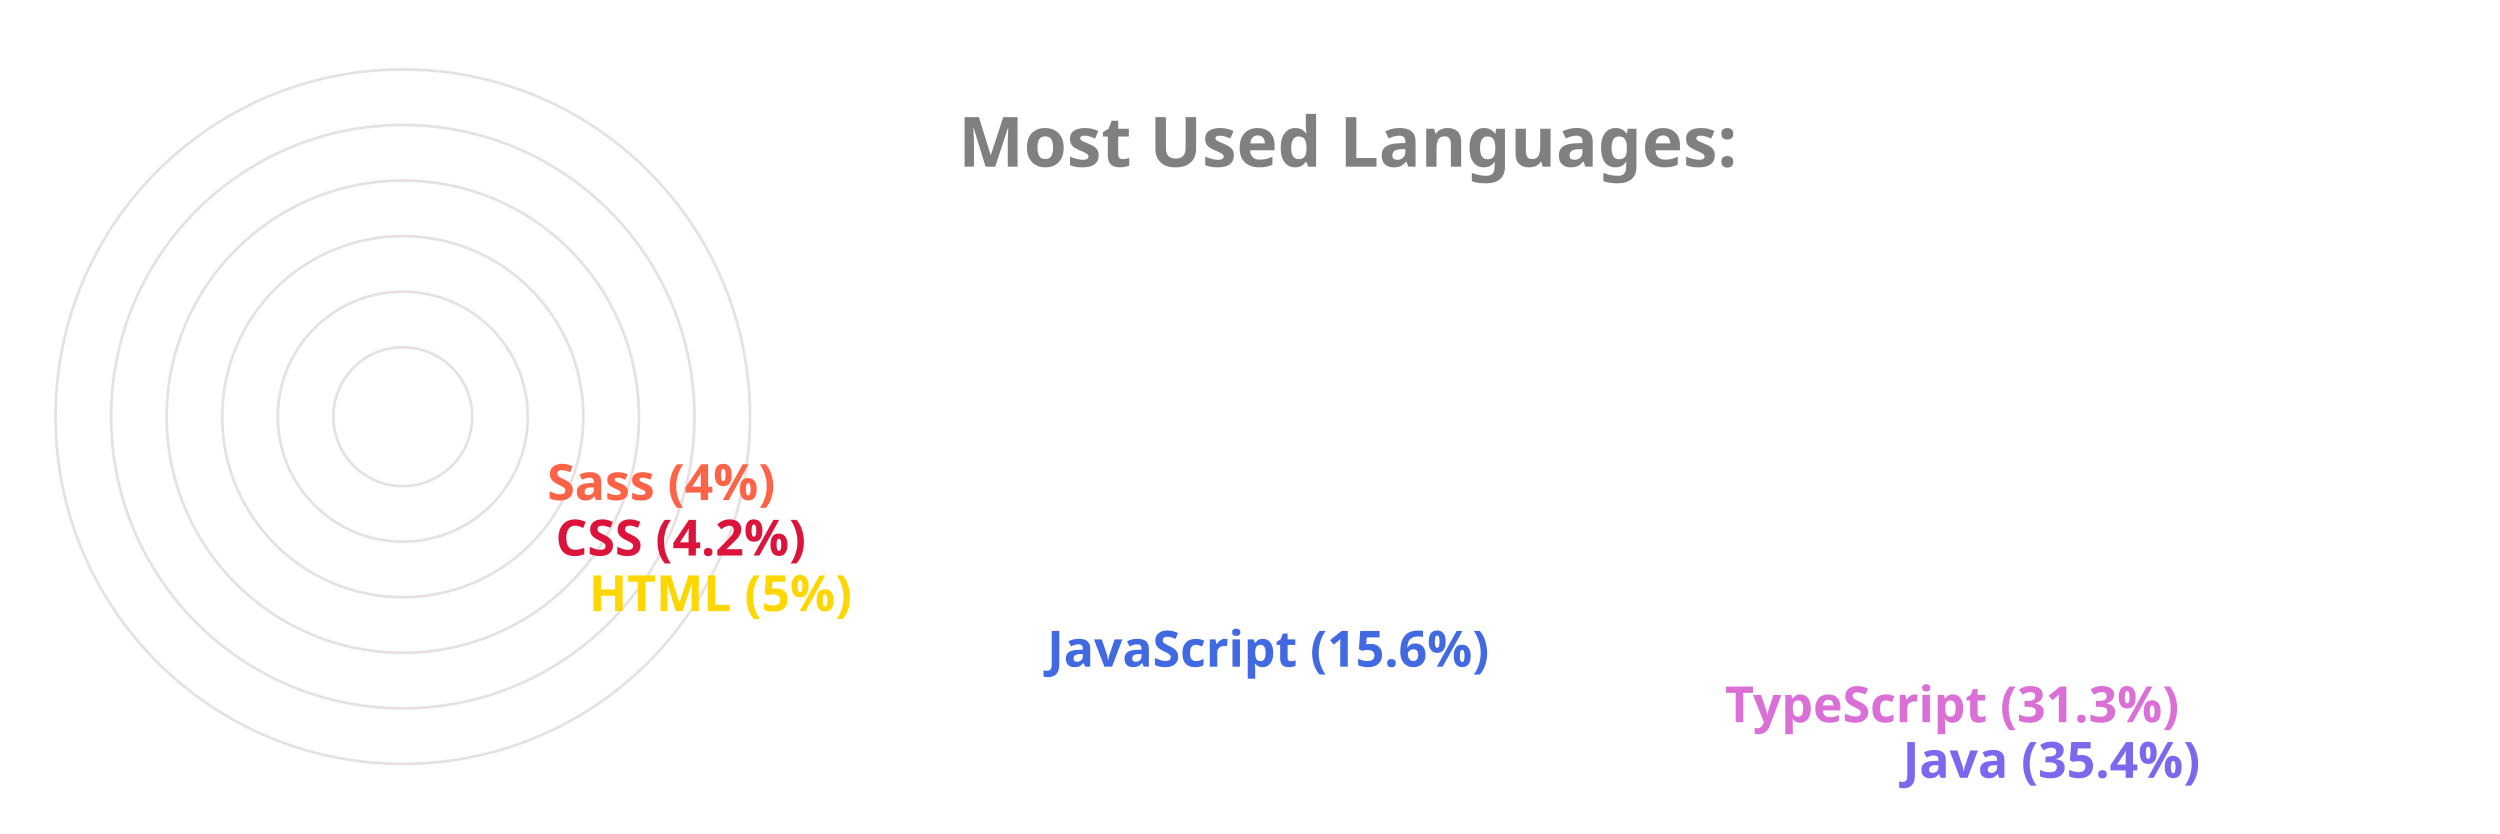
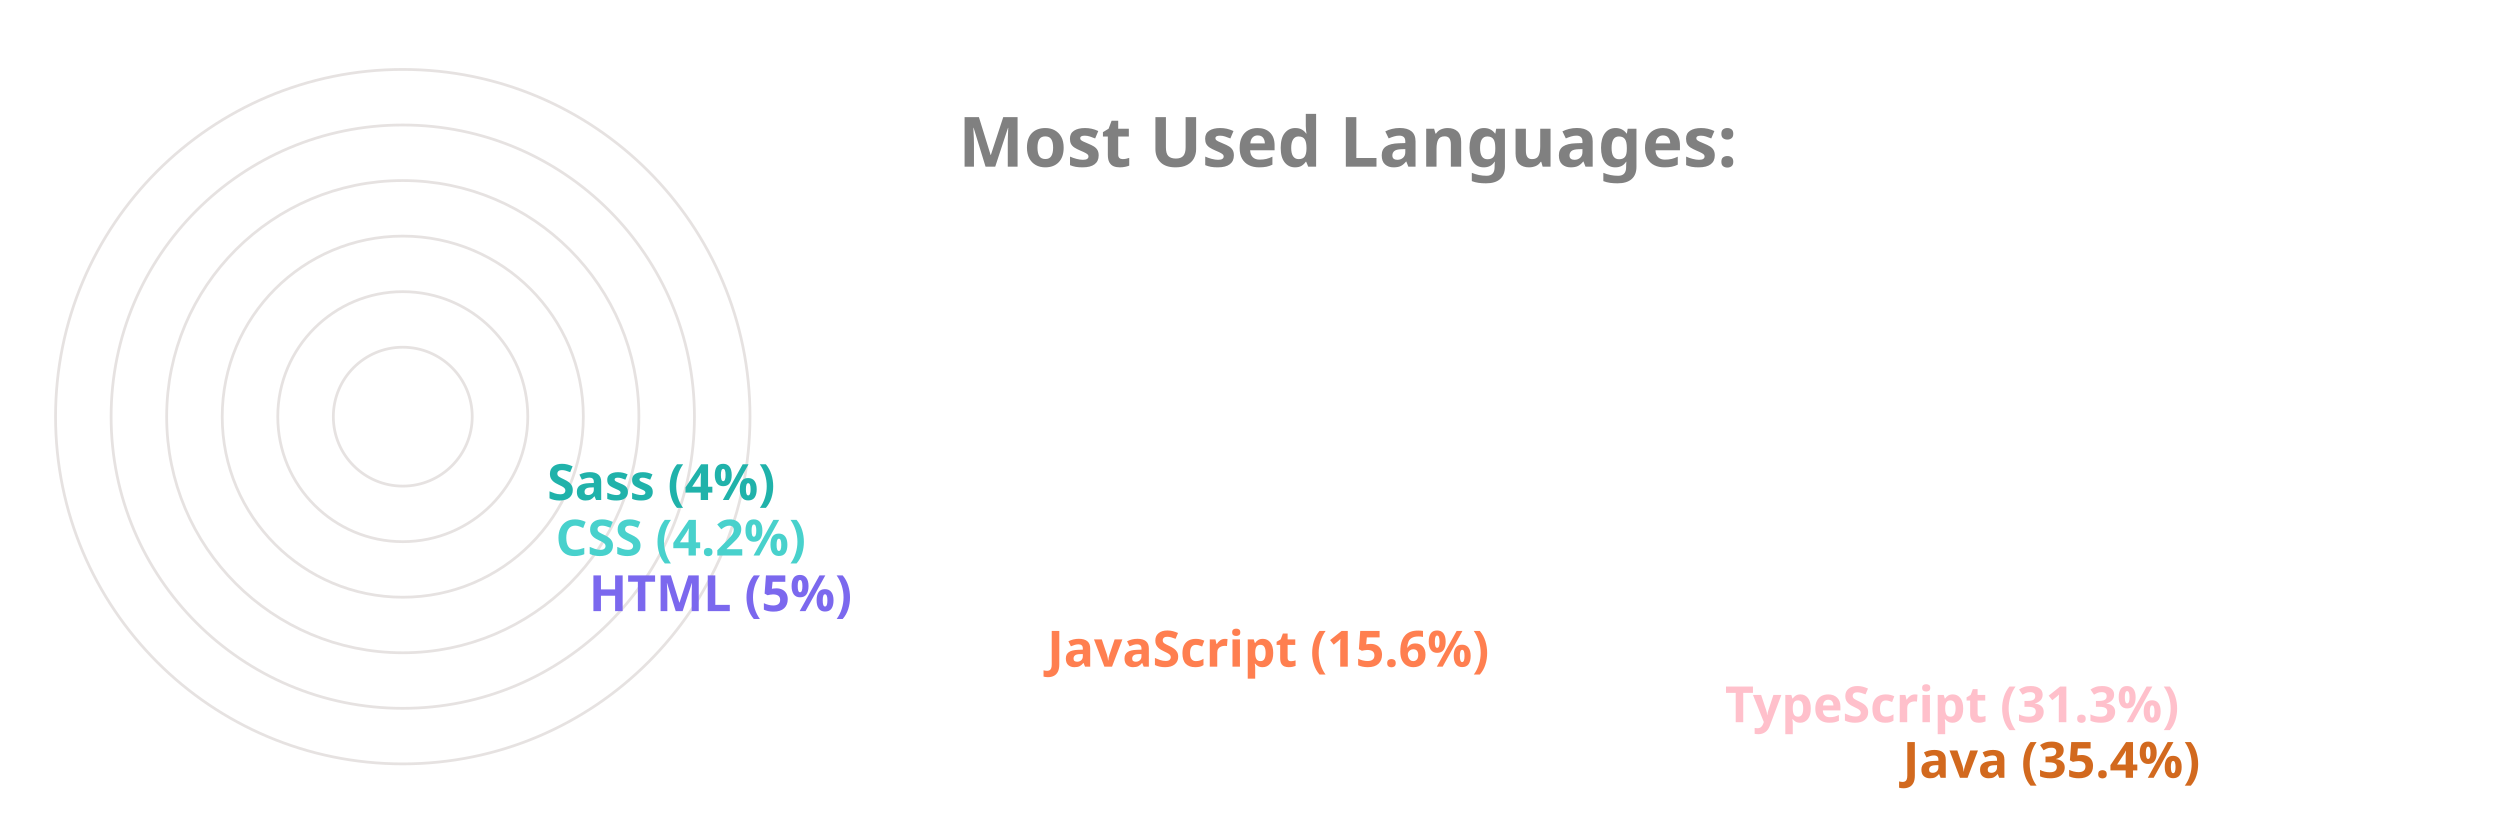
<svg xmlns="http://www.w3.org/2000/svg" viewBox="0 0 650 300" height="200px" width="600px">
  <style>
		.label {
			font: bold 25px sans-serif;
			color: #404040;
			-webkit-text-stroke: 1px white;
	  	}
		.name {
			font: bold 18px sans-serif;
			color: #404040;
	  	}

		.line {
			stroke-dasharray: 1000;
			stroke-dashoffset: 1000;
			animation: dash 3.5s ease-in-out forwards;	
			animation-iteration-count: infinite;
			animation-direction: alternate-reverse;
		}

		.path {
			stroke-dasharray: 1000;
			stroke-dashoffset: 1000;
			animation: dash 3.5s ease-in-out forwards;	
			animation-iteration-count: infinite;
			animation-direction: alternate-reverse;
		}
		  
		@keyframes dash {
			to {
				stroke-dashoffset: 0;
			}
		}

	</style>
  <g stroke="#E6E2E1" fill="none" stroke-width="1">
    <circle cx="20" cy="150" r="125" />
    <circle cx="20" cy="150" r="105" />
    <circle cx="20" cy="150" r="85" />
    <circle cx="20" cy="150" r="65" />
    <circle cx="20" cy="150" r="45" />
    <circle cx="20" cy="150" r="25" />
  </g>
  <g fill="none" stroke-width="20" class="line">
-     <line x2="550" y2="275" x1="20" y1="275" stroke="MediumSlateBlue" />
-     <line x2="486" y2="255" x1="20" y1="255" stroke="Orchid" />
-     <line x2="242" y2="235" x1="20" y1="235" stroke="RoyalBlue" />
-     <line x2="77" y2="215" x1="20" y1="215" stroke="Gold" />
-     <line x2="65" y2="195" x1="20" y1="195" stroke="Crimson" />
-     <line x2="62" y2="175" x1="20" y1="175" stroke="Tomato" />
+     <line x2="550" y2="275" x1="20" y1="275" stroke="Chocolate" />
+     <line x2="486" y2="255" x1="20" y1="255" stroke="Pink" />
+     <line x2="242" y2="235" x1="20" y1="235" stroke="Coral" />
+     <line x2="77" y2="215" x1="20" y1="215" stroke="MediumSlateBlue" />
+     <line x2="65" y2="195" x1="20" y1="195" stroke="MediumTurquoise" />
+     <line x2="62" y2="175" x1="20" y1="175" stroke="LightSeaGreen" />
  </g>
  <g fill="none" stroke-width="20" stroke-linecap="round" class="path">
-     <path d="M 20 275 A 125 125 45 0 1 -82 78" stroke="MediumSlateBlue" />
-     <path d="M 20 255 A 105 105 45 0 1 -70 95" stroke="Orchid" />
-     <path d="M 20 235 A 85 85 45 0 1 -61 126" stroke="RoyalBlue" />
-     <path d="M 20 215 A 65 65 45 0 1 -44 144" stroke="Gold" />
-     <path d="M 20 195 A 45 45 45 0 1 -24 146" stroke="Crimson" />
-     <path d="M 20 175 A 25 25 45 0 1 -4 148" stroke="Tomato" />
+     <path d="M 20 275 A 125 125 45 0 1 -82 78" stroke="Chocolate" />
+     <path d="M 20 255 A 105 105 45 0 1 -70 95" stroke="Pink" />
+     <path d="M 20 235 A 85 85 45 0 1 -61 126" stroke="Coral" />
+     <path d="M 20 215 A 65 65 45 0 1 -44 144" stroke="MediumSlateBlue" />
+     <path d="M 20 195 A 45 45 45 0 1 -24 146" stroke="MediumTurquoise" />
+     <path d="M 20 175 A 25 25 45 0 1 -4 148" stroke="LightSeaGreen" />
  </g>
  <g class="name">
-     <text x="560" y="280" fill="MediumSlateBlue">Java (35.4%)</text>
-     <text x="496" y="260" fill="Orchid">TypeScript (31.3%)</text>
-     <text x="252" y="240" fill="RoyalBlue">JavaScript (15.6%)</text>
-     <text x="87" y="220" fill="Gold">HTML (5%)</text>
-     <text x="75" y="200" fill="Crimson">CSS (4.2%)</text>
-     <text x="72" y="180" fill="Tomato">Sass (4%)</text>
+     <text x="560" y="280" fill="Chocolate">Java (35.4%)</text>
+     <text x="496" y="260" fill="Pink">TypeScript (31.3%)</text>
+     <text x="252" y="240" fill="Coral">JavaScript (15.6%)</text>
+     <text x="87" y="220" fill="MediumSlateBlue">HTML (5%)</text>
+     <text x="75" y="200" fill="MediumTurquoise">CSS (4.2%)</text>
+     <text x="72" y="180" fill="LightSeaGreen">Sass (4%)</text>
  </g>
  <g class="label">
    <text x="220" y="60" fill="grey">Most Used Languages:</text>
  </g>
</svg>
